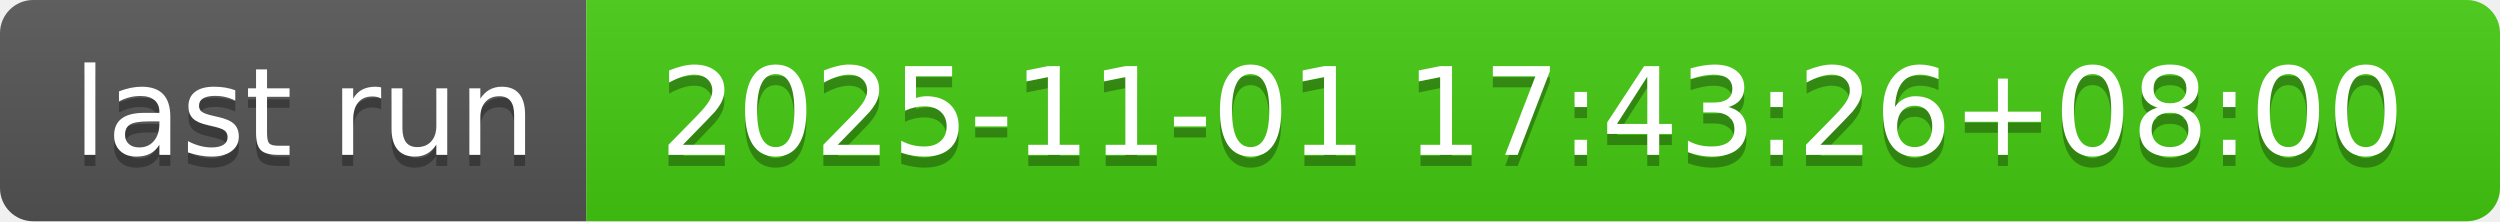
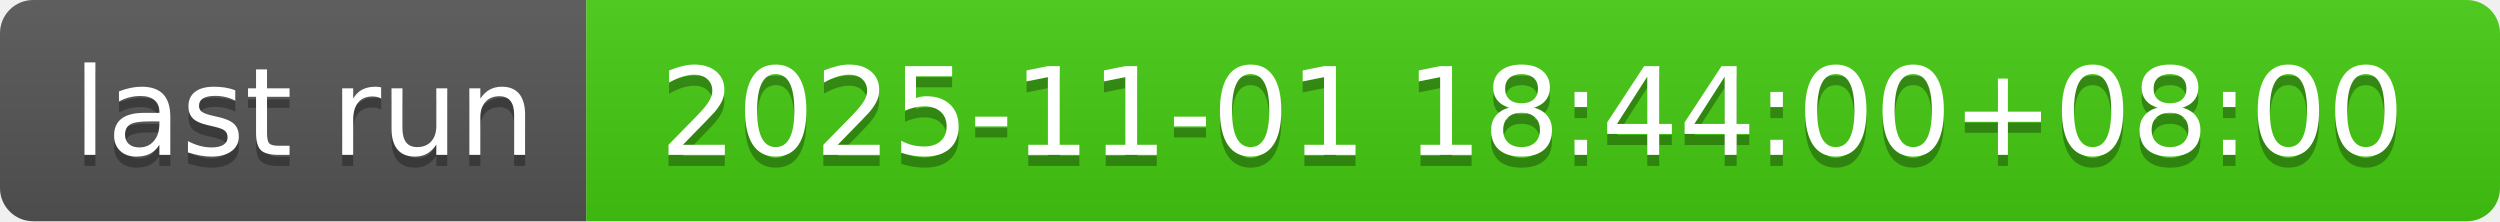
- <svg xmlns="http://www.w3.org/2000/svg" width="226" height="20" role="img" aria-label="last run: 2025-11-01 17:43:26+08:00">
+ <svg xmlns="http://www.w3.org/2000/svg" width="226" height="20" role="img" aria-label="last run: 2025-11-01 18:44:00+08:00">
  <linearGradient id="s" x2="0" y2="100%">
    <stop offset="0" stop-color="#bbb" stop-opacity=".1" />
    <stop offset="1" stop-opacity=".1" />
  </linearGradient>
  <clipPath id="r">
    <rect width="226" height="20" rx="3" fill="#fff" />
  </clipPath>
  <g clip-path="url(#r)">
    <rect width="53" height="20" fill="#555" />
    <rect x="53" width="173" height="20" fill="#4c1" />
    <rect width="226" height="20" fill="url(#s)" />
  </g>
  <g fill="#fff" text-anchor="middle" font-family="Verdana,Geneva,DejaVu Sans,sans-serif" text-rendering="geometricPrecision" font-size="110">
    <text aria-hidden="true" x="275" y="150" fill="#010101" fill-opacity=".3" transform="scale(.1)" textLength="430">last run</text>
    <text x="275" y="140" transform="scale(.1)" fill="#fff" textLength="430">last run</text>
-     <text aria-hidden="true" x="1385" y="150" fill="#010101" fill-opacity=".3" transform="scale(.1)" textLength="1630">2025-11-01 17:43:26+08:00</text>
-     <text x="1385" y="140" transform="scale(.1)" fill="#fff" textLength="1630">2025-11-01 17:43:26+08:00</text>
+     <text aria-hidden="true" x="1385" y="150" fill="#010101" fill-opacity=".3" transform="scale(.1)" textLength="1630">2025-11-01 18:44:00+08:00</text>
+     <text x="1385" y="140" transform="scale(.1)" fill="#fff" textLength="1630">2025-11-01 18:44:00+08:00</text>
  </g>
</svg>
